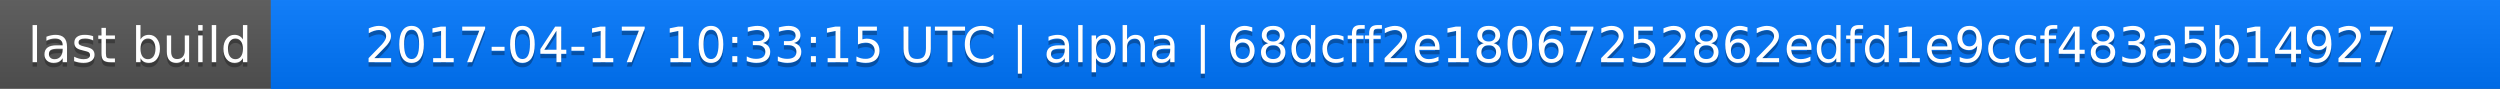
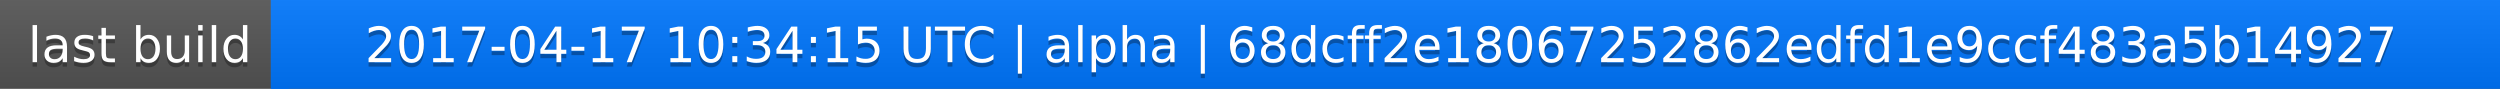
<svg xmlns="http://www.w3.org/2000/svg" width="563" height="20">
  <linearGradient id="a" x2="0" y2="100%">
    <stop offset="0" stop-color="#bbb" stop-opacity=".1" />
    <stop offset="1" stop-opacity=".1" />
  </linearGradient>
  <rect rx="0" width="563" height="20" fill="#555" />
  <rect rx="0" x="61" width="502" height="20" fill="#07f" />
  <path fill="#07f" d="M61 0h4v20h-4z" />
  <rect rx="0" width="563" height="20" fill="url(#a)" />
  <g fill="#fff" text-anchor="middle" font-family="DejaVu Sans,Verdana,Geneva,sans-serif" font-size="11">
    <text x="31.5" y="15" fill="#010101" fill-opacity=".3">last build</text>
    <text x="31.5" y="14">last build</text>
-     <text x="311" y="15" fill="#010101" fill-opacity=".3">2017-04-17 10:33:15 UTC | alpha | 68dcff2e18067252862edfd1e9ccf483a5b14927</text>
-     <text x="311" y="14">2017-04-17 10:33:15 UTC | alpha | 68dcff2e18067252862edfd1e9ccf483a5b14927</text>
+     <text x="311" y="15" fill="#010101" fill-opacity=".3">2017-04-17 10:34:15 UTC | alpha | 68dcff2e18067252862edfd1e9ccf483a5b14927</text>
+     <text x="311" y="14">2017-04-17 10:34:15 UTC | alpha | 68dcff2e18067252862edfd1e9ccf483a5b14927</text>
  </g>
</svg>
